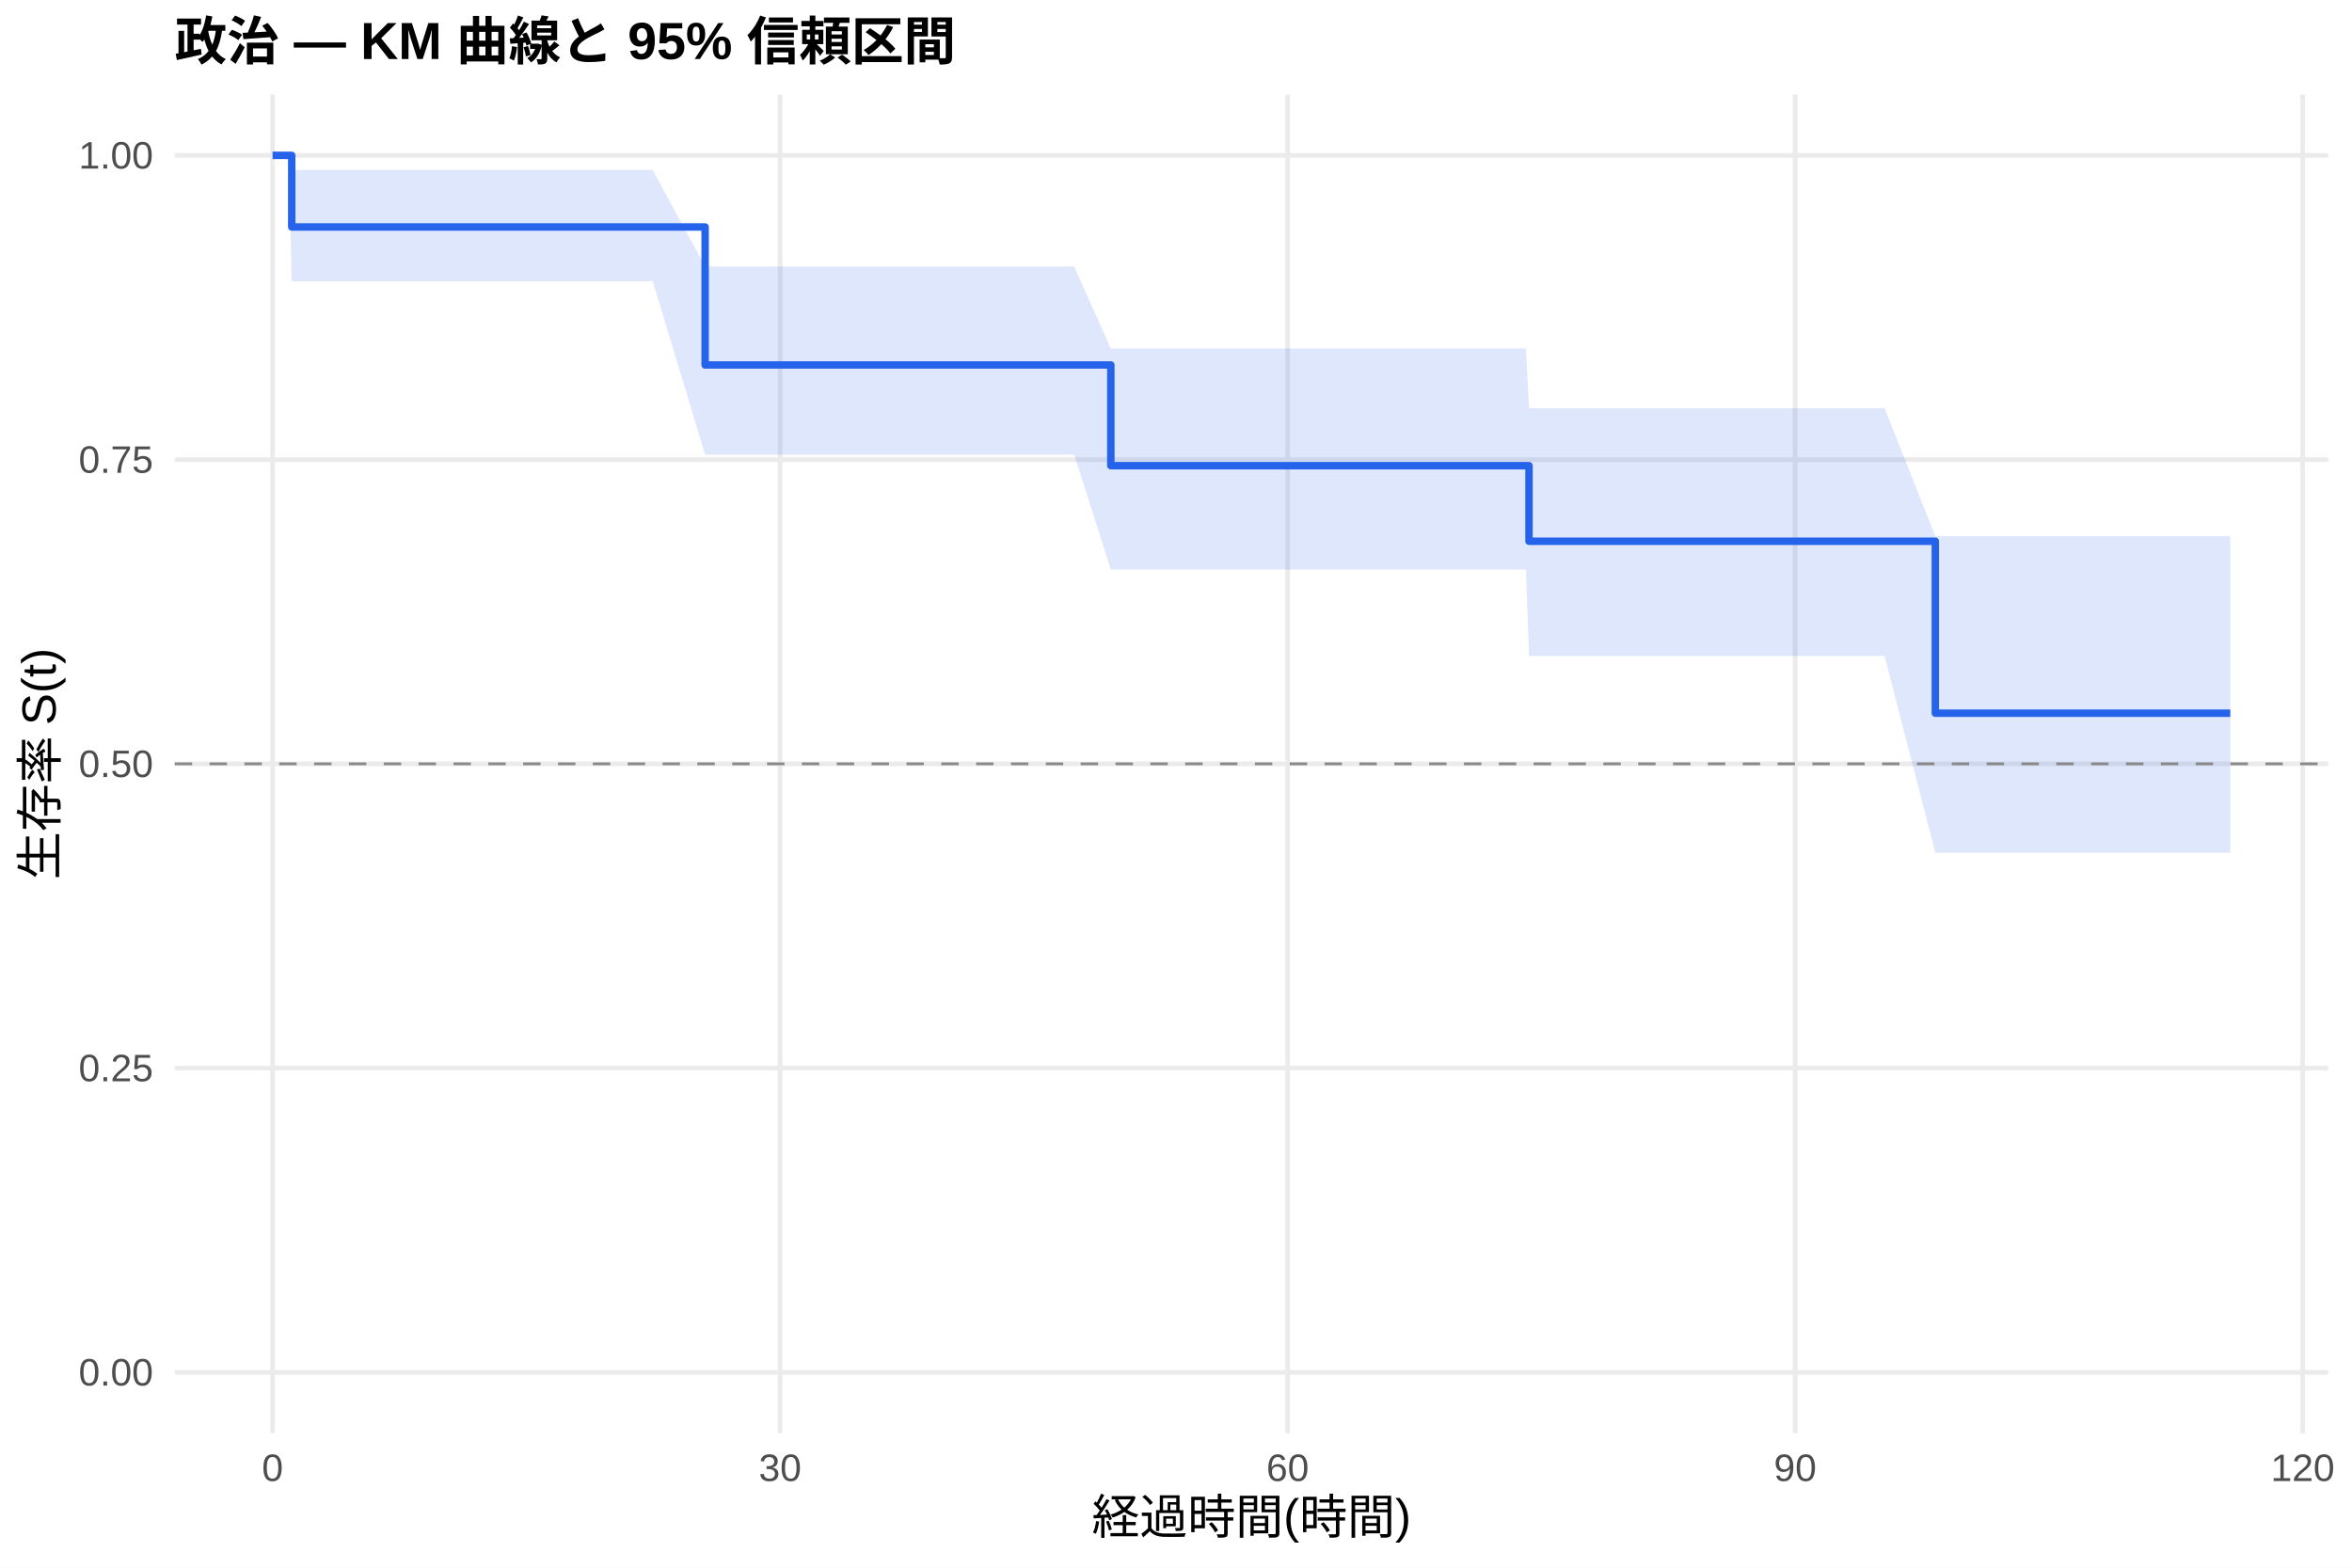
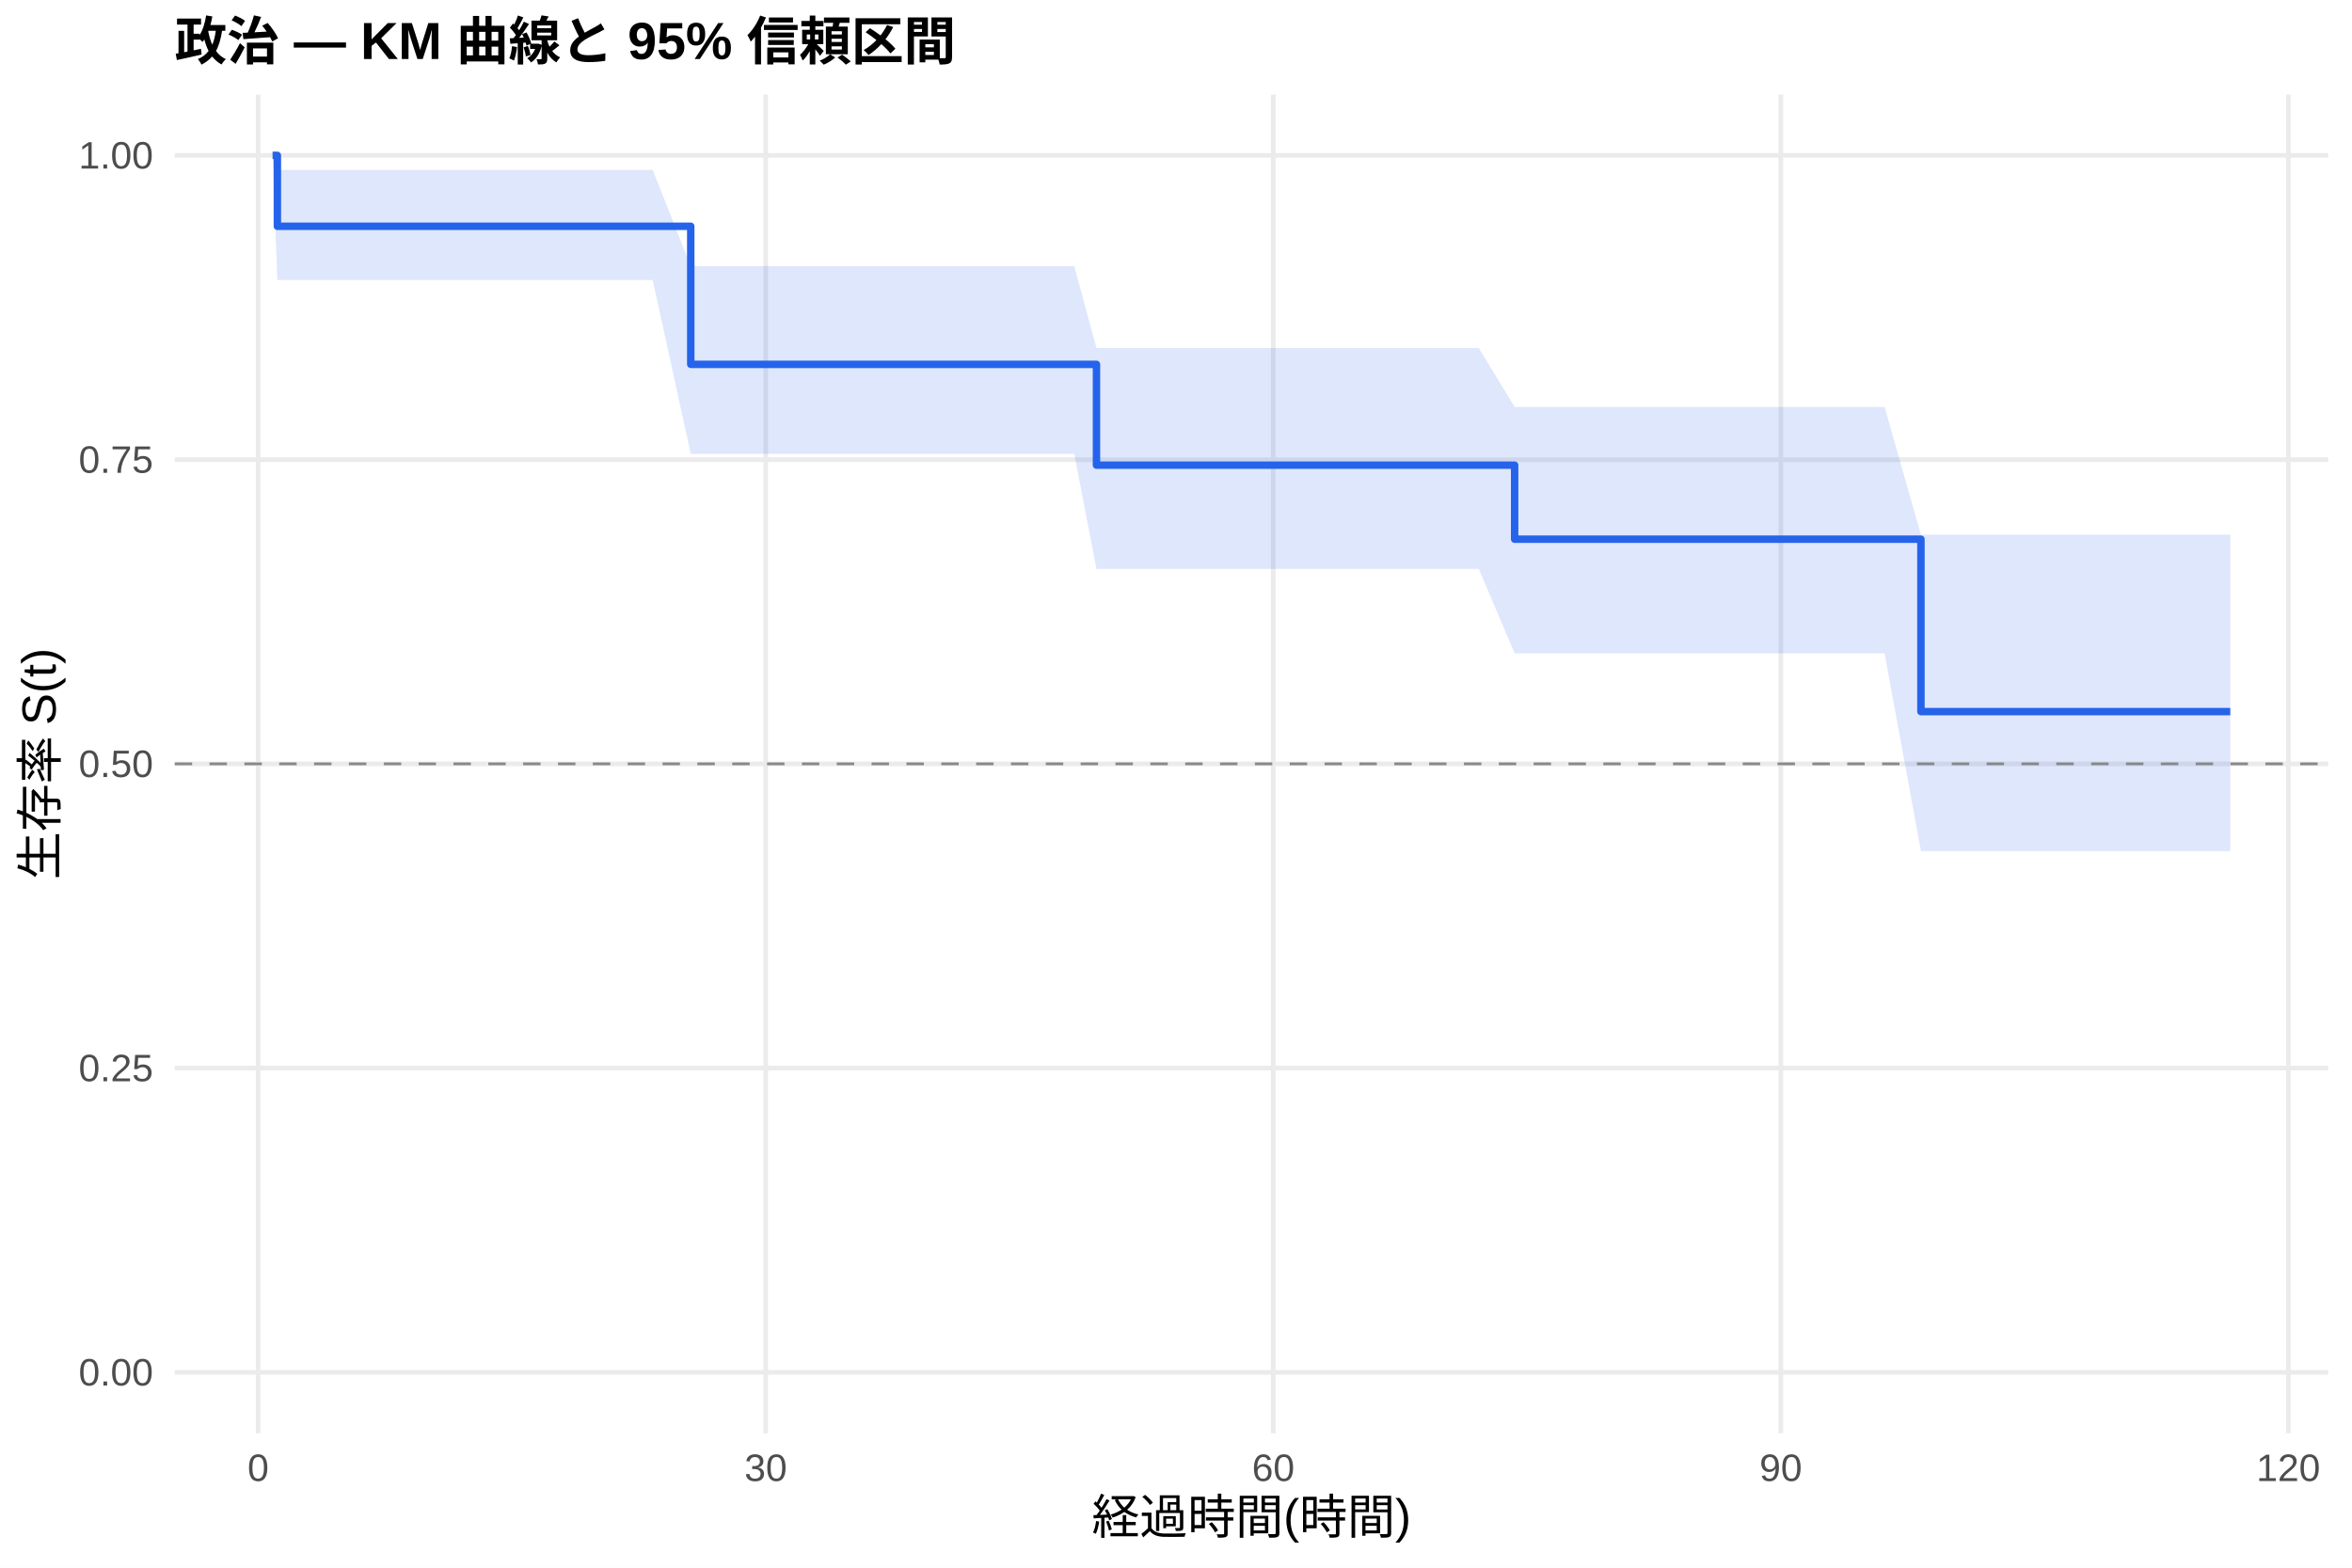
<svg xmlns="http://www.w3.org/2000/svg" width="540.00pt" height="360.00pt" viewBox="0 0 540.00 360.00">
  <g class="svglite">
    <defs>
      <style type="text/css">
    .svglite line, .svglite polyline, .svglite polygon, .svglite path, .svglite rect, .svglite circle {
      fill: none;
      stroke: #000000;
      stroke-linecap: round;
      stroke-linejoin: round;
      stroke-miterlimit: 10.00;
    }
    .svglite text {
      white-space: pre;
    }
    .svglite g.glyphgroup path {
      fill: inherit;
      stroke: none;
    }
  </style>
    </defs>
    <rect width="100%" height="100%" style="stroke: none; fill: #FFFFFF;" />
    <defs>
      <clipPath id="cpMC4wMHw1NDAuMDB8MC4wMHwzNjAuMDA=">
        <rect x="0.00" y="0.00" width="540.00" height="360.00" />
      </clipPath>
    </defs>
    <g clip-path="url(#cpMC4wMHw1NDAuMDB8MC4wMHwzNjAuMDA=)">
      <rect x="0" y="0.00" width="540.00" height="360.00" style="stroke-width: 1.07; stroke: none; fill: #FFFFFF;" />
    </g>
    <defs>
      <clipPath id="cpNDAuMTF8NTM0LjUyfDIxLjcxfDMyOS4xMg==">
        <rect x="40.11" y="21.71" width="494.41" height="307.41" />
      </clipPath>
    </defs>
    <g clip-path="url(#cpNDAuMTF8NTM0LjUyfDIxLjcxfDMyOS4xMg==)">
      <polyline points="40.11,315.14 534.52,315.14 " style="stroke-width: 1.07; stroke: #EBEBEB; stroke-linecap: butt;" />
      <polyline points="40.11,245.28 534.52,245.28 " style="stroke-width: 1.07; stroke: #EBEBEB; stroke-linecap: butt;" />
      <polyline points="40.11,175.41 534.52,175.41 " style="stroke-width: 1.07; stroke: #EBEBEB; stroke-linecap: butt;" />
      <polyline points="40.11,105.55 534.52,105.55 " style="stroke-width: 1.07; stroke: #EBEBEB; stroke-linecap: butt;" />
      <polyline points="40.11,35.68 534.52,35.68 " style="stroke-width: 1.07; stroke: #EBEBEB; stroke-linecap: butt;" />
-       <polyline points="62.58,329.12 62.58,21.71 " style="stroke-width: 1.07; stroke: #EBEBEB; stroke-linecap: butt;" />
-       <polyline points="179.11,329.12 179.11,21.71 " style="stroke-width: 1.07; stroke: #EBEBEB; stroke-linecap: butt;" />
-       <polyline points="295.63,329.12 295.63,21.71 " style="stroke-width: 1.07; stroke: #EBEBEB; stroke-linecap: butt;" />
-       <polyline points="412.16,329.12 412.16,21.71 " style="stroke-width: 1.07; stroke: #EBEBEB; stroke-linecap: butt;" />
-       <polyline points="528.68,329.12 528.68,21.71 " style="stroke-width: 1.07; stroke: #EBEBEB; stroke-linecap: butt;" />
-       <polygon points="62.58,35.68 66.34,35.68 66.98,39.04 73.13,39.04 78.77,39.04 82.13,39.04 88.80,39.04 93.92,39.04 103.24,39.04 114.63,39.04 149.85,39.04 161.89,61.20 187.01,61.20 214.58,61.20 246.63,61.20 255.04,80.02 265.92,80.02 272.72,80.02 275.82,80.02 301.01,80.02 326.90,80.02 330.07,80.02 335.90,80.02 339.52,80.02 350.34,80.02 351.05,93.73 353.64,93.73 358.75,93.73 362.25,93.73 373.64,93.73 386.26,93.73 400.77,93.73 413.00,93.73 423.29,93.73 429.06,93.73 432.68,93.73 444.33,123.12 467.25,123.12 502.27,123.12 512.05,123.12 512.05,195.83 502.27,195.83 467.25,195.83 444.33,195.83 432.68,150.64 429.06,150.64 423.29,150.64 413.00,150.64 400.77,150.64 386.26,150.64 373.64,150.64 362.25,150.64 358.75,150.64 353.64,150.64 351.05,150.64 350.34,130.79 339.52,130.79 335.90,130.79 330.07,130.79 326.90,130.79 301.01,130.79 275.82,130.79 272.72,130.79 265.92,130.79 255.04,130.79 246.63,104.40 214.58,104.40 187.01,104.40 161.89,104.40 149.85,64.58 114.63,64.58 103.24,64.58 93.92,64.58 88.80,64.58 82.13,64.58 78.77,64.58 73.13,64.58 66.98,64.58 66.34,35.68 62.58,35.68 " style="stroke-width: 0.00; stroke: none; stroke-linecap: butt; fill: #2563EB; fill-opacity: 0.15;" />
-       <polyline points="62.58,35.68 66.34,35.68 66.98,39.04 73.13,39.04 78.77,39.04 82.13,39.04 88.80,39.04 93.92,39.04 103.24,39.04 114.63,39.04 149.85,39.04 161.89,61.20 187.01,61.20 214.58,61.20 246.63,61.20 255.04,80.02 265.92,80.02 272.72,80.02 275.82,80.02 301.01,80.02 326.90,80.02 330.07,80.02 335.90,80.02 339.52,80.02 350.34,80.02 351.05,93.73 353.64,93.73 358.75,93.73 362.25,93.73 373.64,93.73 386.26,93.73 400.77,93.73 413.00,93.73 423.29,93.73 429.06,93.73 432.68,93.73 444.33,123.12 467.25,123.12 502.27,123.12 512.05,123.12 " style="stroke-width: 1.07; stroke: none; stroke-linecap: butt;" />
-       <polyline points="512.05,195.83 502.27,195.83 467.25,195.83 444.33,195.83 432.68,150.64 429.06,150.64 423.29,150.64 413.00,150.64 400.77,150.64 386.26,150.64 373.64,150.64 362.25,150.64 358.75,150.64 353.64,150.64 351.05,150.64 350.34,130.79 339.52,130.79 335.90,130.79 330.07,130.79 326.90,130.79 301.01,130.79 275.82,130.79 272.72,130.79 265.92,130.79 255.04,130.79 246.63,104.40 214.58,104.40 187.01,104.40 161.89,104.40 149.85,64.58 114.63,64.58 103.24,64.58 93.92,64.58 88.80,64.58 82.13,64.58 78.77,64.58 73.13,64.58 66.98,64.58 66.34,35.68 62.58,35.68 " style="stroke-width: 1.07; stroke: none; stroke-linecap: butt;" />
-       <polyline points="62.58,35.68 66.34,35.68 66.34,35.68 66.98,35.68 66.98,52.12 73.13,52.12 73.13,52.12 78.77,52.12 78.77,52.12 82.13,52.12 82.13,52.12 88.80,52.12 88.80,52.12 93.92,52.12 93.92,52.12 103.24,52.12 103.24,52.12 114.63,52.12 114.63,52.12 149.85,52.12 149.85,52.12 161.89,52.12 161.89,83.81 187.01,83.81 187.01,83.81 214.58,83.81 214.58,83.81 246.63,83.81 246.63,83.81 255.04,83.81 255.04,106.94 265.92,106.94 265.92,106.94 272.72,106.94 272.72,106.94 275.82,106.94 275.82,106.94 301.01,106.94 301.01,106.94 326.90,106.94 326.90,106.94 330.07,106.94 330.07,106.94 335.90,106.94 335.90,106.94 339.52,106.94 339.52,106.94 350.34,106.94 350.34,106.94 351.05,106.94 351.05,124.29 353.64,124.29 353.64,124.29 358.75,124.29 358.75,124.29 362.25,124.29 362.25,124.29 373.64,124.29 373.64,124.29 386.26,124.29 386.26,124.29 400.77,124.29 400.77,124.29 413.00,124.29 413.00,124.29 423.29,124.29 423.29,124.29 429.06,124.29 429.06,124.29 432.68,124.29 432.68,124.29 444.33,124.29 444.33,163.78 467.25,163.78 467.25,163.78 502.27,163.78 502.27,163.78 512.05,163.78 512.05,163.78 " style="stroke-width: 1.71; stroke: #2563EB; stroke-linecap: butt;" />
+       <polyline points="59.28,329.12 59.28,21.71 " style="stroke-width: 1.07; stroke: #EBEBEB; stroke-linecap: butt;" />
+       <polyline points="175.81,329.12 175.81,21.71 " style="stroke-width: 1.07; stroke: #EBEBEB; stroke-linecap: butt;" />
+       <polyline points="292.33,329.12 292.33,21.71 " style="stroke-width: 1.07; stroke: #EBEBEB; stroke-linecap: butt;" />
+       <polyline points="408.86,329.12 408.86,21.71 " style="stroke-width: 1.07; stroke: #EBEBEB; stroke-linecap: butt;" />
+       <polyline points="525.38,329.12 525.38,21.71 " style="stroke-width: 1.07; stroke: #EBEBEB; stroke-linecap: butt;" />
+       <polygon points="62.58,35.68 63.68,39.01 66.34,39.01 73.13,39.01 78.77,39.01 82.13,39.01 88.80,39.01 93.92,39.01 103.24,39.01 114.63,39.01 149.85,39.01 158.59,61.11 187.01,61.11 214.58,61.11 246.63,61.11 251.74,79.92 265.92,79.92 272.72,79.92 275.82,79.92 301.01,79.92 326.90,79.92 330.07,79.92 335.90,79.92 339.52,79.92 347.75,93.45 350.34,93.45 353.64,93.45 358.75,93.45 362.25,93.45 373.64,93.45 386.26,93.45 400.77,93.45 413.00,93.45 423.29,93.45 429.06,93.45 432.68,93.45 441.03,122.79 467.25,122.79 502.27,122.79 512.05,122.79 512.05,195.45 502.27,195.45 467.25,195.45 441.03,195.45 432.68,150.04 429.06,150.04 423.29,150.04 413.00,150.04 400.77,150.04 386.26,150.04 373.64,150.04 362.25,150.04 358.75,150.04 353.64,150.04 350.34,150.04 347.75,150.04 339.52,130.64 335.90,130.64 330.07,130.64 326.90,130.64 301.01,130.64 275.82,130.64 272.72,130.64 265.92,130.64 251.74,130.64 246.63,104.22 214.58,104.22 187.01,104.22 158.59,104.22 149.85,64.30 114.63,64.30 103.24,64.30 93.92,64.30 88.80,64.30 82.13,64.30 78.77,64.30 73.13,64.30 66.34,64.30 63.68,64.30 62.58,35.68 " style="stroke-width: 0.00; stroke: none; stroke-linecap: butt; fill: #2563EB; fill-opacity: 0.15;" />
+       <polyline points="62.58,35.68 63.68,39.01 66.34,39.01 73.13,39.01 78.77,39.01 82.13,39.01 88.80,39.01 93.92,39.01 103.24,39.01 114.63,39.01 149.85,39.01 158.59,61.11 187.01,61.11 214.58,61.11 246.63,61.11 251.74,79.92 265.92,79.92 272.72,79.92 275.82,79.92 301.01,79.92 326.90,79.92 330.07,79.92 335.90,79.92 339.52,79.92 347.75,93.45 350.34,93.45 353.64,93.45 358.75,93.45 362.25,93.45 373.64,93.45 386.26,93.45 400.77,93.45 413.00,93.45 423.29,93.45 429.06,93.45 432.68,93.45 441.03,122.79 467.25,122.79 502.27,122.79 512.05,122.79 " style="stroke-width: 1.07; stroke: none; stroke-linecap: butt;" />
+       <polyline points="512.05,195.45 502.27,195.45 467.25,195.45 441.03,195.45 432.68,150.04 429.06,150.04 423.29,150.04 413.00,150.04 400.77,150.04 386.26,150.04 373.64,150.04 362.25,150.04 358.75,150.04 353.64,150.04 350.34,150.04 347.75,150.04 339.52,130.64 335.90,130.64 330.07,130.64 326.90,130.64 301.01,130.64 275.82,130.64 272.72,130.64 265.92,130.64 251.74,130.64 246.63,104.22 214.58,104.22 187.01,104.22 158.59,104.22 149.85,64.30 114.63,64.30 103.24,64.30 93.92,64.30 88.80,64.30 82.13,64.30 78.77,64.30 73.13,64.30 66.34,64.30 63.68,64.30 62.58,35.68 " style="stroke-width: 1.07; stroke: none; stroke-linecap: butt;" />
+       <polyline points="62.58,35.68 63.68,35.68 63.68,51.96 66.34,51.96 66.34,51.96 73.13,51.96 73.13,51.96 78.77,51.96 78.77,51.96 82.13,51.96 82.13,51.96 88.80,51.96 88.80,51.96 93.92,51.96 93.92,51.96 103.24,51.96 103.24,51.96 114.63,51.96 114.63,51.96 149.85,51.96 149.85,51.96 158.59,51.96 158.59,83.67 187.01,83.67 187.01,83.67 214.58,83.67 214.58,83.67 246.63,83.67 246.63,83.67 251.74,83.67 251.74,106.82 265.92,106.82 265.92,106.82 272.72,106.82 272.72,106.82 275.82,106.82 275.82,106.82 301.01,106.82 301.01,106.82 326.90,106.82 326.90,106.82 330.07,106.82 330.07,106.82 335.90,106.82 335.90,106.82 339.52,106.82 339.52,106.82 347.75,106.82 347.75,123.82 350.34,123.82 350.34,123.82 353.64,123.82 353.64,123.82 358.75,123.82 358.75,123.82 362.25,123.82 362.25,123.82 373.64,123.82 373.64,123.82 386.26,123.82 386.26,123.82 400.77,123.82 400.77,123.82 413.00,123.82 413.00,123.82 423.29,123.82 423.29,123.82 429.06,123.82 429.06,123.82 432.68,123.82 432.68,123.82 441.03,123.82 441.03,163.41 467.25,163.41 467.25,163.41 502.27,163.41 502.27,163.41 512.05,163.41 512.05,163.41 " style="stroke-width: 1.71; stroke: #2563EB; stroke-linecap: butt;" />
      <line x1="40.11" y1="175.41" x2="534.52" y2="175.41" style="stroke-width: 0.64; stroke: #888888; stroke-dasharray: 4.00,4.00; stroke-linecap: butt;" />
    </g>
    <g clip-path="url(#cpMC4wMHw1NDAuMDB8MC4wMHwzNjAuMDA=)">
      <text x="35.18" y="318.17" text-anchor="end" style="font-size: 8.80px;fill: #4D4D4D; font-family: &quot;Liberation Sans&quot;;" textLength="17.11px" lengthAdjust="spacingAndGlyphs">0.00</text>
      <text x="35.18" y="248.30" text-anchor="end" style="font-size: 8.80px;fill: #4D4D4D; font-family: &quot;Liberation Sans&quot;;" textLength="17.11px" lengthAdjust="spacingAndGlyphs">0.25</text>
      <text x="35.18" y="178.44" text-anchor="end" style="font-size: 8.80px;fill: #4D4D4D; font-family: &quot;Liberation Sans&quot;;" textLength="17.11px" lengthAdjust="spacingAndGlyphs">0.50</text>
      <text x="35.18" y="108.57" text-anchor="end" style="font-size: 8.80px;fill: #4D4D4D; font-family: &quot;Liberation Sans&quot;;" textLength="17.11px" lengthAdjust="spacingAndGlyphs">0.75</text>
      <text x="35.18" y="38.71" text-anchor="end" style="font-size: 8.80px;fill: #4D4D4D; font-family: &quot;Liberation Sans&quot;;" textLength="17.11px" lengthAdjust="spacingAndGlyphs">1.00</text>
-       <text x="62.58" y="340.10" text-anchor="middle" style="font-size: 8.80px;fill: #4D4D4D; font-family: &quot;Liberation Sans&quot;;" textLength="4.89px" lengthAdjust="spacingAndGlyphs">0</text>
-       <text x="179.11" y="340.10" text-anchor="middle" style="font-size: 8.80px;fill: #4D4D4D; font-family: &quot;Liberation Sans&quot;;" textLength="9.78px" lengthAdjust="spacingAndGlyphs">30</text>
-       <text x="295.63" y="340.10" text-anchor="middle" style="font-size: 8.80px;fill: #4D4D4D; font-family: &quot;Liberation Sans&quot;;" textLength="9.78px" lengthAdjust="spacingAndGlyphs">60</text>
-       <text x="412.16" y="340.10" text-anchor="middle" style="font-size: 8.80px;fill: #4D4D4D; font-family: &quot;Liberation Sans&quot;;" textLength="9.78px" lengthAdjust="spacingAndGlyphs">90</text>
-       <text x="528.68" y="340.10" text-anchor="middle" style="font-size: 8.80px;fill: #4D4D4D; font-family: &quot;Liberation Sans&quot;;" textLength="14.67px" lengthAdjust="spacingAndGlyphs">120</text>
+       <text x="59.28" y="340.10" text-anchor="middle" style="font-size: 8.80px;fill: #4D4D4D; font-family: &quot;Liberation Sans&quot;;" textLength="4.89px" lengthAdjust="spacingAndGlyphs">0</text>
+       <text x="175.81" y="340.10" text-anchor="middle" style="font-size: 8.80px;fill: #4D4D4D; font-family: &quot;Liberation Sans&quot;;" textLength="9.78px" lengthAdjust="spacingAndGlyphs">30</text>
+       <text x="292.33" y="340.10" text-anchor="middle" style="font-size: 8.80px;fill: #4D4D4D; font-family: &quot;Liberation Sans&quot;;" textLength="9.78px" lengthAdjust="spacingAndGlyphs">60</text>
+       <text x="408.86" y="340.10" text-anchor="middle" style="font-size: 8.80px;fill: #4D4D4D; font-family: &quot;Liberation Sans&quot;;" textLength="9.78px" lengthAdjust="spacingAndGlyphs">90</text>
+       <text x="525.38" y="340.10" text-anchor="middle" style="font-size: 8.80px;fill: #4D4D4D; font-family: &quot;Liberation Sans&quot;;" textLength="14.67px" lengthAdjust="spacingAndGlyphs">120</text>
      <text x="287.32" y="352.24" text-anchor="middle" style="font-size: 11.00px; font-family: &quot;Liberation Sans&quot;;" textLength="73.31px" lengthAdjust="spacingAndGlyphs">経過時間(時間)</text>
      <text transform="translate(13.05,175.41) rotate(-90)" text-anchor="middle" style="font-size: 11.00px; font-family: &quot;Liberation Sans&quot;;" textLength="53.78px" lengthAdjust="spacingAndGlyphs">生存率 S(t)</text>
      <text x="40.11" y="13.74" style="font-size: 12.00px; font-weight: bold; font-family: &quot;Liberation Sans&quot;;" textLength="179.33px" lengthAdjust="spacingAndGlyphs">政治 — KM 曲線と 95% 信頼区間</text>
    </g>
  </g>
</svg>
